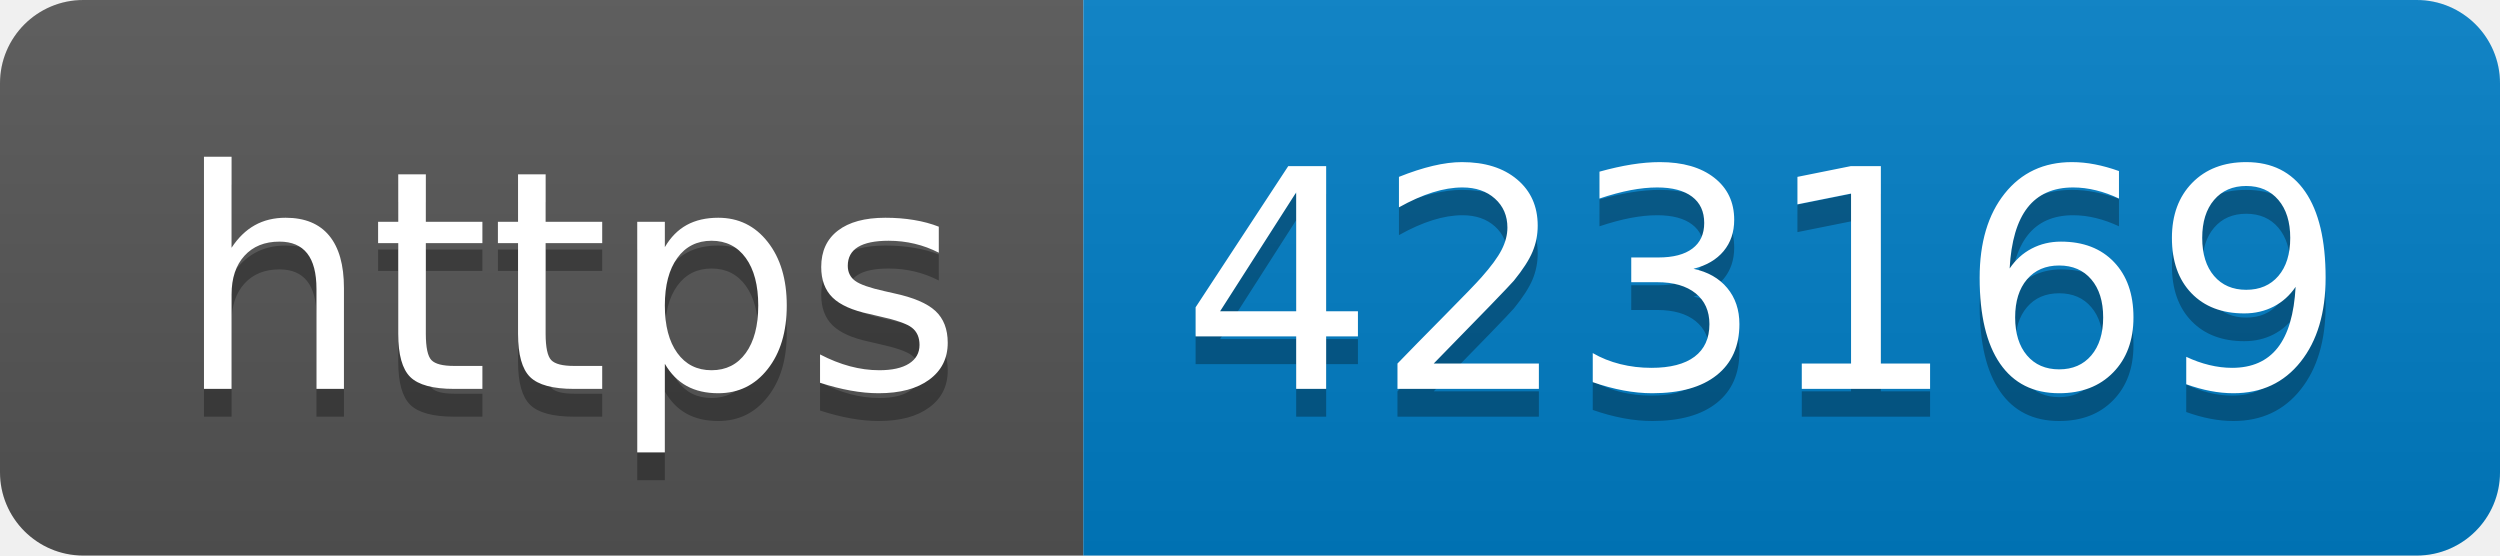
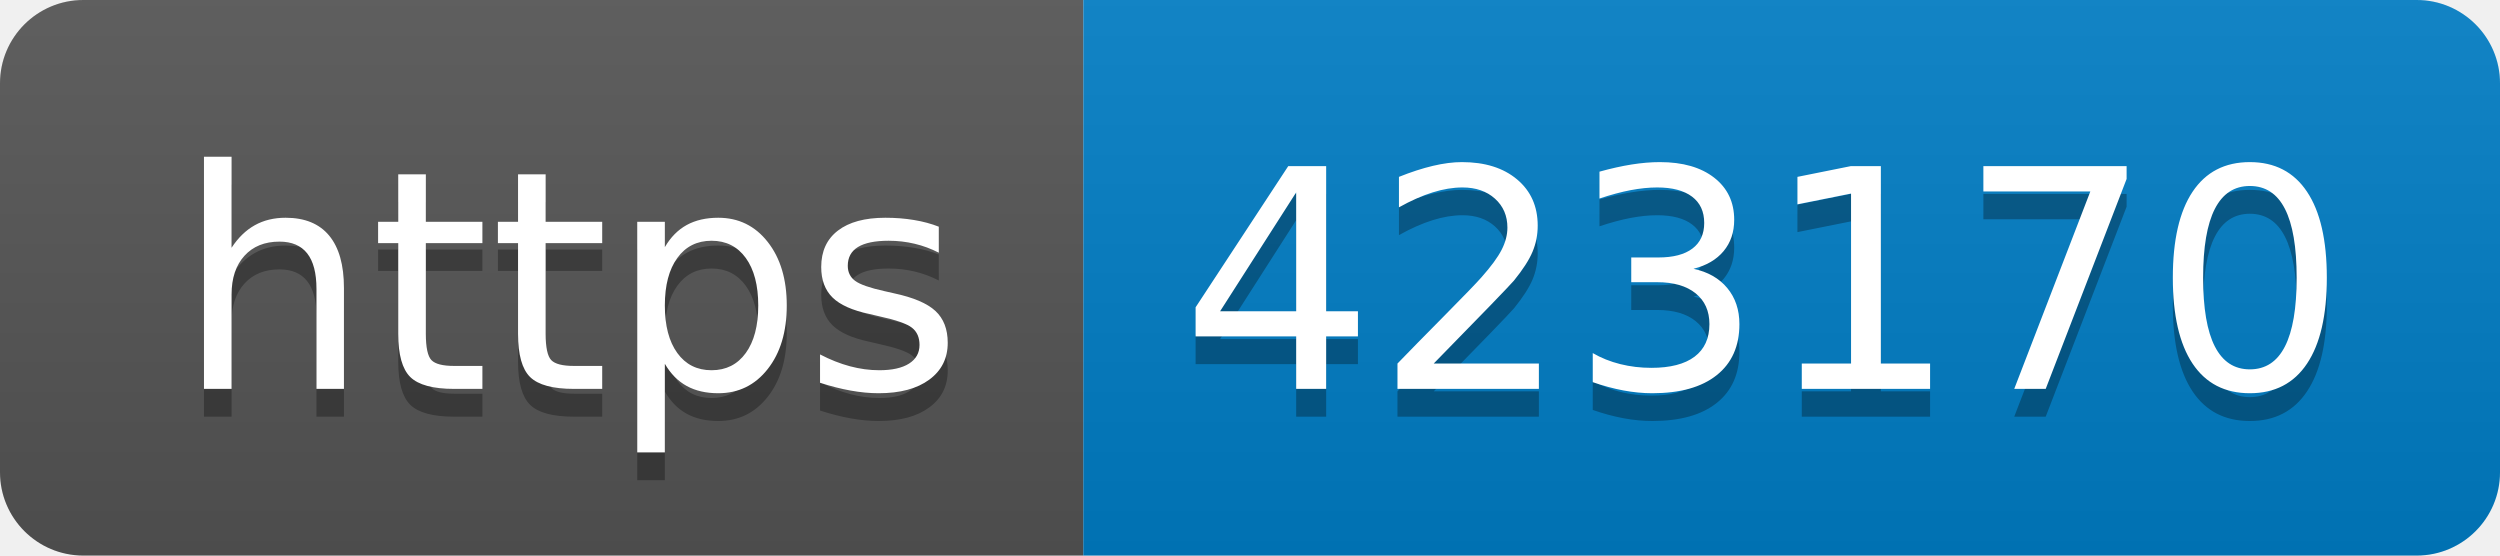
- <svg xmlns="http://www.w3.org/2000/svg" width="90" height="20" role="img" aria-label="https: 423169">
+ <svg xmlns="http://www.w3.org/2000/svg" width="90" height="20" role="img" aria-label="https: 423170">
  <linearGradient id="s" x2="0" y2="100%">
    <stop offset="0" stop-color="#bbb" stop-opacity=".1" />
    <stop offset="1" stop-opacity=".1" />
  </linearGradient>
  <clipPath id="r">
    <rect width="90" height="20" rx="3" fill="#fff" />
  </clipPath>
  <g clip-path="url(#r)">
    <rect width="39" height="20" fill="#555" />
    <rect x="39" width="51" height="20" fill="#007ec6" />
    <rect width="90" height="20" fill="url(#s)" />
  </g>
  <g fill="#fff" text-anchor="middle" font-family="Verdana,Geneva,DejaVu Sans,sans-serif" text-rendering="geometricPrecision" font-size="110">
    <text aria-hidden="true" x="205" y="150" fill="#010101" fill-opacity=".3" transform="scale(.1)" textLength="290">https</text>
    <text x="205" y="140" transform="scale(.1)" fill="#fff" textLength="290">https</text>
-     <text aria-hidden="true" x="635" y="150" fill="#010101" fill-opacity=".3" transform="scale(.1)" textLength="410">423169</text>
-     <text x="635" y="140" transform="scale(.1)" fill="#fff" textLength="410">423169</text>
+     <text aria-hidden="true" x="635" y="150" fill="#010101" fill-opacity=".3" transform="scale(.1)" textLength="410">423170</text>
+     <text x="635" y="140" transform="scale(.1)" fill="#fff" textLength="410">423170</text>
  </g>
</svg>
